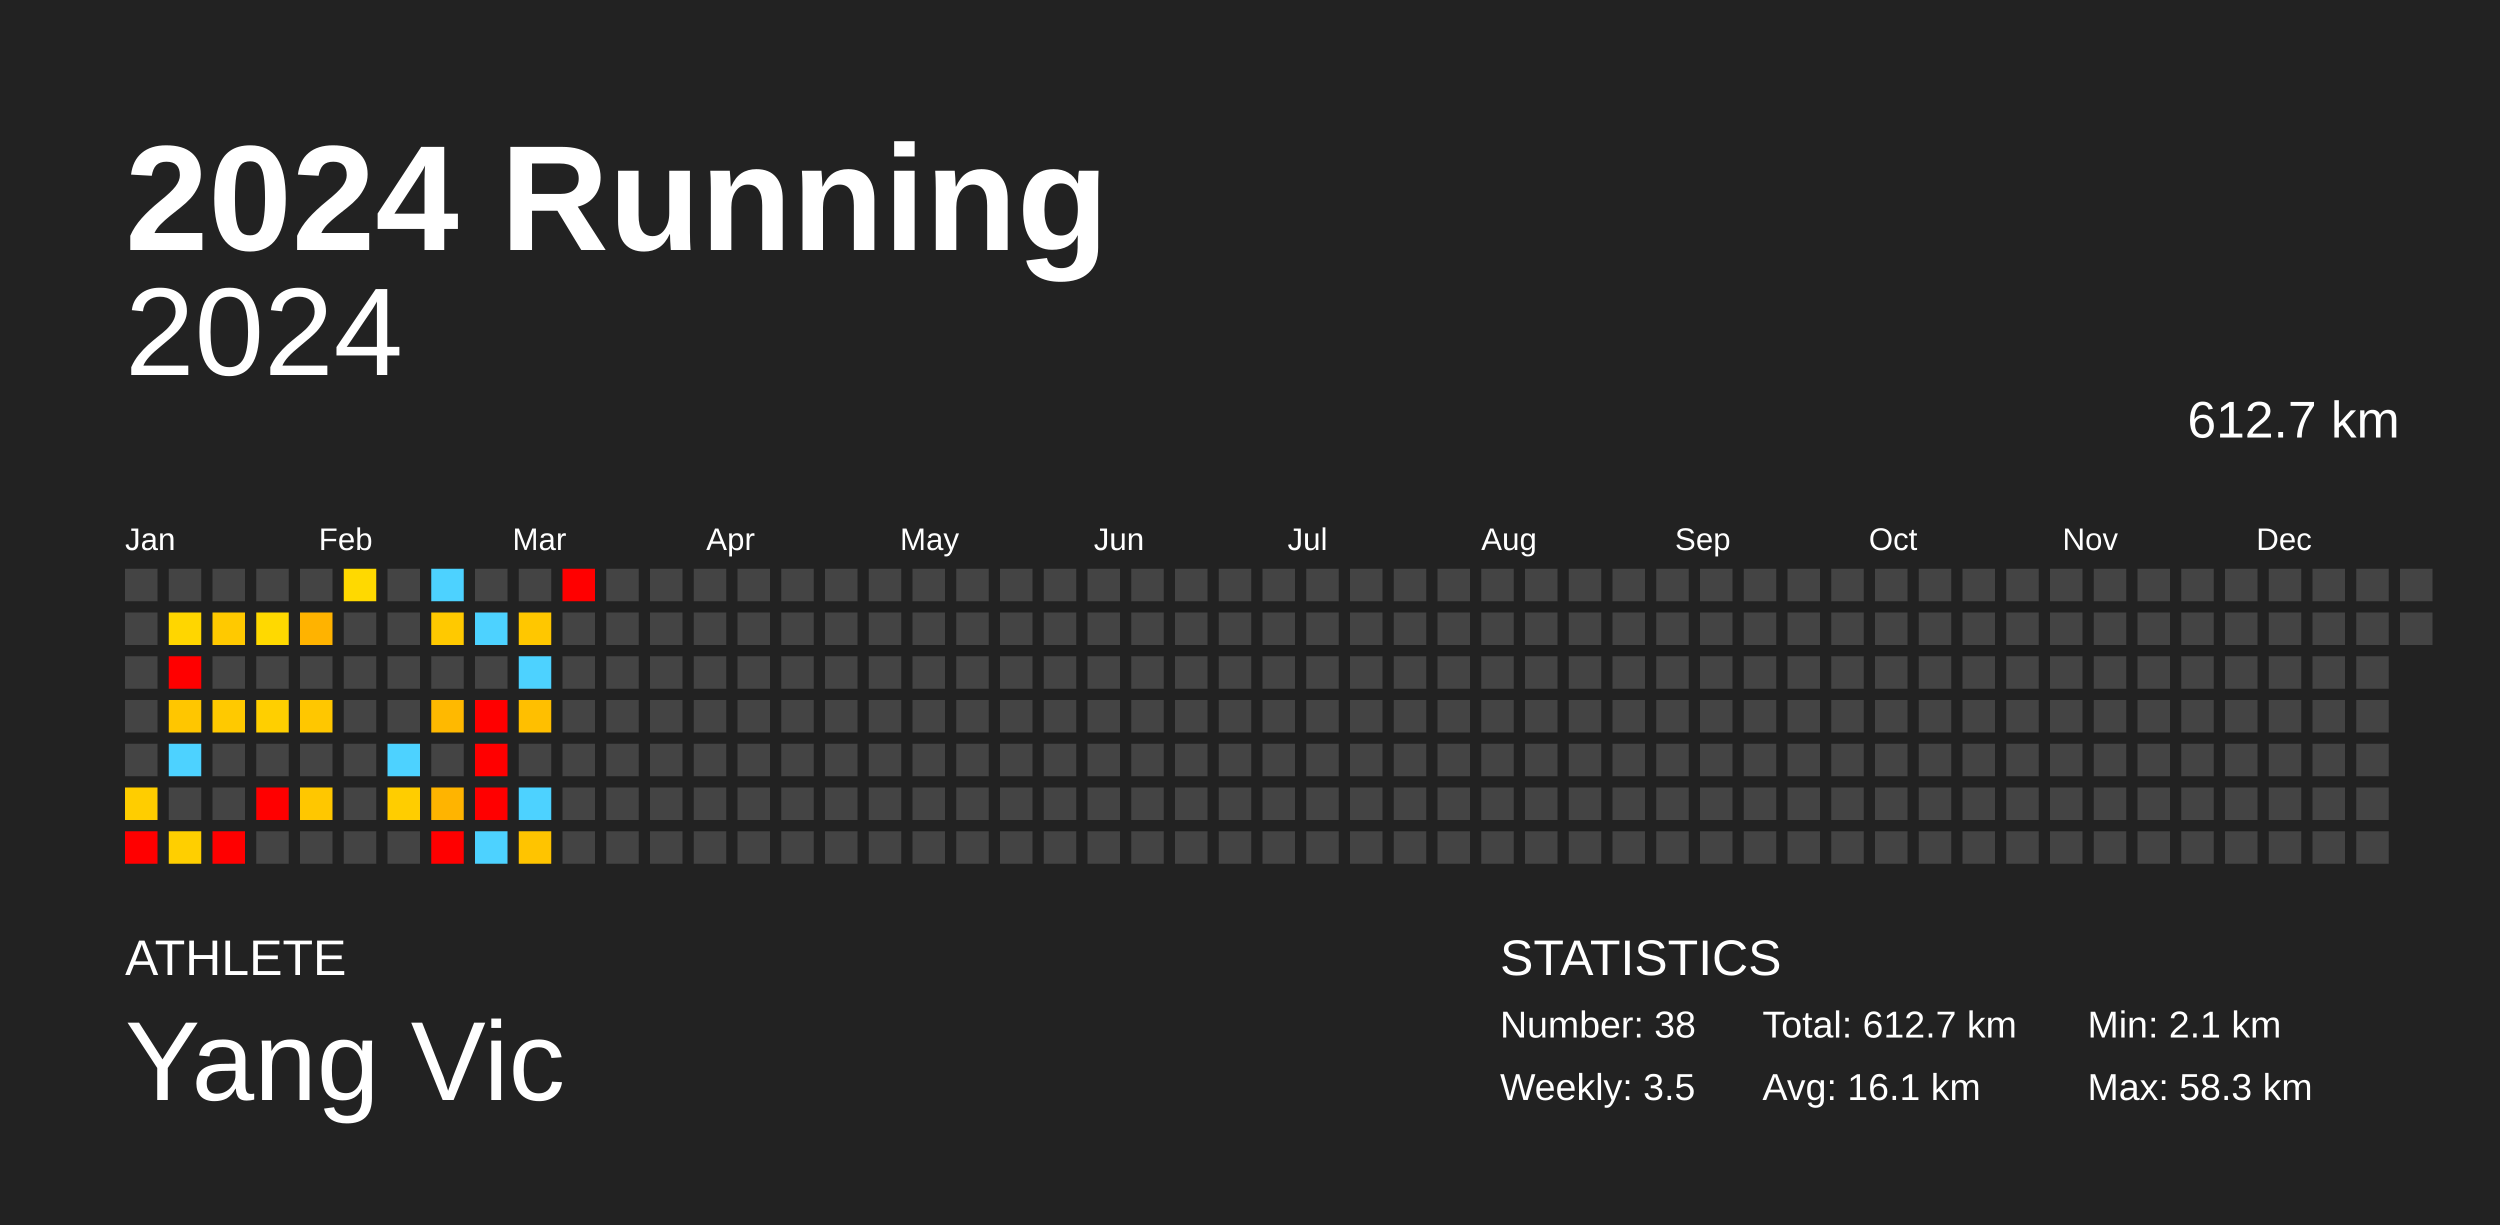
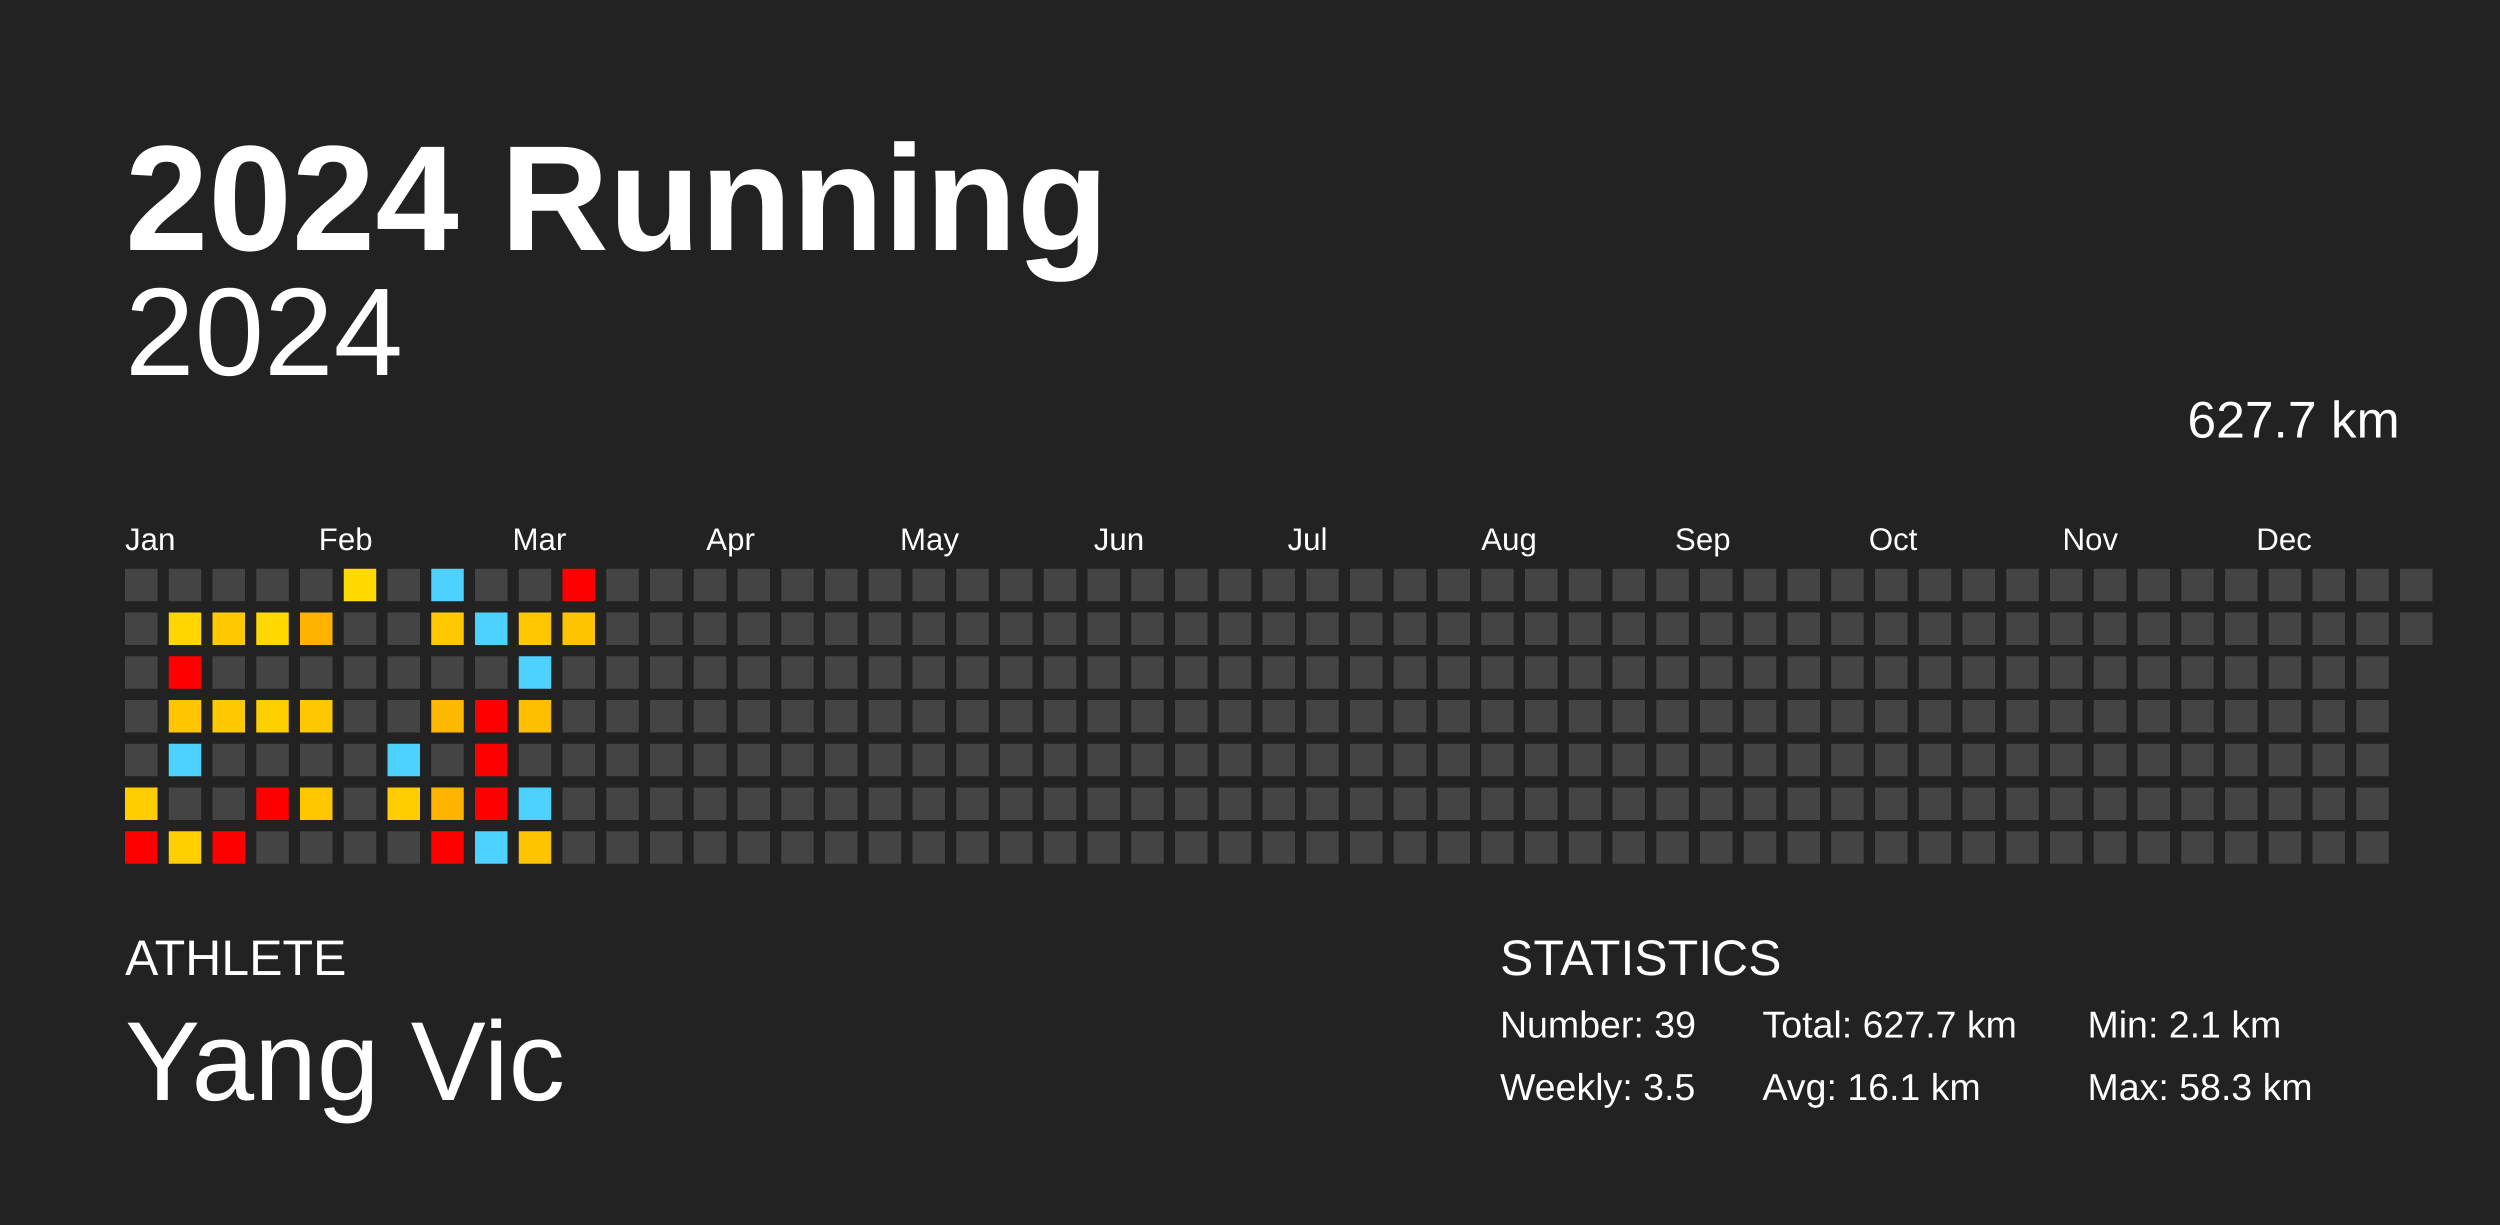
<svg xmlns="http://www.w3.org/2000/svg" baseProfile="full" height="98mm" version="1.1" viewBox="0,0,200,98" width="200mm">
  <defs />
  <rect fill="#222222" height="98" width="200" x="0" y="0" />
  <text fill="#FFFFFF" style="font-size:12px; font-family:Arial; font-weight:bold;" x="10" y="20">2024 Running</text>
  <text fill="#FFFFFF" style="font-size:4px; font-family:Arial" x="10" y="78">ATHLETE</text>
  <text fill="#FFFFFF" style="font-size:9px; font-family:Arial" x="10" y="88">Yang Vic</text>
  <text fill="#FFFFFF" style="font-size:4px; font-family:Arial" x="120" y="78">STATISTICS</text>
-   <text fill="#FFFFFF" style="font-size:3px; font-family:Arial" x="120" y="83">Number: 38</text>
+   <text fill="#FFFFFF" style="font-size:3px; font-family:Arial" x="120" y="83">Number: 39</text>
  <text fill="#FFFFFF" style="font-size:3px; font-family:Arial" x="120" y="88">Weekly: 3.5</text>
-   <text fill="#FFFFFF" style="font-size:3px; font-family:Arial" x="141" y="83">Total: 612.7 km</text>
+   <text fill="#FFFFFF" style="font-size:3px; font-family:Arial" x="141" y="83">Total: 627.7 km</text>
  <text fill="#FFFFFF" style="font-size:3px; font-family:Arial" x="141" y="88">Avg: 16.1 km</text>
  <text fill="#FFFFFF" style="font-size:3px; font-family:Arial" x="167" y="83">Min: 2.1 km</text>
  <text fill="#FFFFFF" style="font-size:3px; font-family:Arial" x="167" y="88">Max: 58.3 km</text>
  <text alignment-baseline="hanging" fill="#FFFFFF" style="font-size:10.0px; font-family:Arial;" x="10" y="30">2024</text>
-   <text alignment-baseline="hanging" fill="#FFFFFF" style="font-size:4.125px; font-family:Arial;" x="175" y="35">612.7 km</text>
+   <text alignment-baseline="hanging" fill="#FFFFFF" style="font-size:4.125px; font-family:Arial;" x="175" y="35">627.7 km</text>
  <text fill="#FFFFFF" style="font-size:2.5px; font-family:Arial" x="10.0" y="44">Jan</text>
  <text fill="#FFFFFF" style="font-size:2.5px; font-family:Arial" x="25.5" y="44">Feb</text>
  <text fill="#FFFFFF" style="font-size:2.5px; font-family:Arial" x="41.0" y="44">Mar</text>
  <text fill="#FFFFFF" style="font-size:2.5px; font-family:Arial" x="56.5" y="44">Apr</text>
  <text fill="#FFFFFF" style="font-size:2.5px; font-family:Arial" x="72.0" y="44">May</text>
  <text fill="#FFFFFF" style="font-size:2.5px; font-family:Arial" x="87.5" y="44">Jun</text>
  <text fill="#FFFFFF" style="font-size:2.5px; font-family:Arial" x="103.0" y="44">Jul</text>
  <text fill="#FFFFFF" style="font-size:2.5px; font-family:Arial" x="118.5" y="44">Aug</text>
  <text fill="#FFFFFF" style="font-size:2.5px; font-family:Arial" x="134.0" y="44">Sep</text>
  <text fill="#FFFFFF" style="font-size:2.5px; font-family:Arial" x="149.5" y="44">Oct</text>
  <text fill="#FFFFFF" style="font-size:2.5px; font-family:Arial" x="165.0" y="44">Nov</text>
  <text fill="#FFFFFF" style="font-size:2.5px; font-family:Arial" x="180.5" y="44">Dec</text>
  <rect fill="#444444" height="2.6" width="2.6" x="10.0" y="45.5" />
  <rect fill="#444444" height="2.6" width="2.6" x="10.0" y="49.0" />
  <rect fill="#444444" height="2.6" width="2.6" x="10.0" y="52.5" />
  <rect fill="#444444" height="2.6" width="2.6" x="10.0" y="56.0" />
  <rect fill="#444444" height="2.6" width="2.6" x="10.0" y="59.5" />
  <rect fill="#ffcd00" height="2.6" width="2.6" x="10.0" y="63.0" />
  <rect fill="red" height="2.6" width="2.6" x="10.0" y="66.5" />
  <rect fill="#444444" height="2.6" width="2.6" x="13.5" y="45.5" />
  <rect fill="#ffd600" height="2.6" width="2.6" x="13.5" y="49.0" />
  <rect fill="red" height="2.6" width="2.6" x="13.5" y="52.5" />
  <rect fill="#ffc600" height="2.6" width="2.6" x="13.5" y="56.0" />
  <rect fill="#4dd2ff" height="2.6" width="2.6" x="13.5" y="59.5" />
  <rect fill="#444444" height="2.6" width="2.6" x="13.5" y="63.0" />
  <rect fill="#ffcf00" height="2.6" width="2.6" x="13.5" y="66.5" />
  <rect fill="#444444" height="2.6" width="2.6" x="17.0" y="45.5" />
  <rect fill="#ffc900" height="2.6" width="2.6" x="17.0" y="49.0" />
  <rect fill="#444444" height="2.6" width="2.6" x="17.0" y="52.5" />
  <rect fill="#ffc900" height="2.6" width="2.6" x="17.0" y="56.0" />
  <rect fill="#444444" height="2.6" width="2.6" x="17.0" y="59.5" />
  <rect fill="#444444" height="2.6" width="2.6" x="17.0" y="63.0" />
  <rect fill="red" height="2.6" width="2.6" x="17.0" y="66.5" />
  <rect fill="#444444" height="2.6" width="2.6" x="20.5" y="45.5" />
  <rect fill="#ffd900" height="2.6" width="2.6" x="20.5" y="49.0" />
  <rect fill="#444444" height="2.6" width="2.6" x="20.5" y="52.5" />
  <rect fill="#ffcf00" height="2.6" width="2.6" x="20.5" y="56.0" />
  <rect fill="#444444" height="2.6" width="2.6" x="20.5" y="59.5" />
  <rect fill="red" height="2.6" width="2.6" x="20.5" y="63.0" />
  <rect fill="#444444" height="2.6" width="2.6" x="20.5" y="66.5" />
  <rect fill="#444444" height="2.6" width="2.6" x="24.0" y="45.5" />
  <rect fill="#ffb300" height="2.6" width="2.6" x="24.0" y="49.0" />
  <rect fill="#444444" height="2.6" width="2.6" x="24.0" y="52.5" />
  <rect fill="#ffc700" height="2.6" width="2.6" x="24.0" y="56.0" />
  <rect fill="#444444" height="2.6" width="2.6" x="24.0" y="59.5" />
  <rect fill="#ffc700" height="2.6" width="2.6" x="24.0" y="63.0" />
  <rect fill="#444444" height="2.6" width="2.6" x="24.0" y="66.5" />
  <rect fill="#ffd900" height="2.6" width="2.6" x="27.5" y="45.5" />
  <rect fill="#444444" height="2.6" width="2.6" x="27.5" y="49.0" />
  <rect fill="#444444" height="2.6" width="2.6" x="27.5" y="52.5" />
  <rect fill="#444444" height="2.6" width="2.6" x="27.5" y="56.0" />
  <rect fill="#444444" height="2.6" width="2.6" x="27.5" y="59.5" />
  <rect fill="#444444" height="2.6" width="2.6" x="27.5" y="63.0" />
  <rect fill="#444444" height="2.6" width="2.6" x="27.5" y="66.5" />
  <rect fill="#444444" height="2.6" width="2.6" x="31.0" y="45.5" />
  <rect fill="#444444" height="2.6" width="2.6" x="31.0" y="49.0" />
  <rect fill="#444444" height="2.6" width="2.6" x="31.0" y="52.5" />
  <rect fill="#444444" height="2.6" width="2.6" x="31.0" y="56.0" />
  <rect fill="#4dd2ff" height="2.6" width="2.6" x="31.0" y="59.5" />
  <rect fill="#ffcd00" height="2.6" width="2.6" x="31.0" y="63.0" />
  <rect fill="#444444" height="2.6" width="2.6" x="31.0" y="66.5" />
  <rect fill="#4dd2ff" height="2.6" width="2.6" x="34.5" y="45.5" />
  <rect fill="#ffc900" height="2.6" width="2.6" x="34.5" y="49.0" />
  <rect fill="#444444" height="2.6" width="2.6" x="34.5" y="52.5" />
  <rect fill="#ffb900" height="2.6" width="2.6" x="34.5" y="56.0" />
  <rect fill="#444444" height="2.6" width="2.6" x="34.5" y="59.5" />
  <rect fill="#ffb400" height="2.6" width="2.6" x="34.5" y="63.0" />
  <rect fill="red" height="2.6" width="2.6" x="34.5" y="66.5" />
  <rect fill="#444444" height="2.6" width="2.6" x="38.0" y="45.5" />
  <rect fill="#4dd2ff" height="2.6" width="2.6" x="38.0" y="49.0" />
  <rect fill="#444444" height="2.6" width="2.6" x="38.0" y="52.5" />
  <rect fill="red" height="2.6" width="2.6" x="38.0" y="56.0" />
  <rect fill="red" height="2.6" width="2.6" x="38.0" y="59.5" />
  <rect fill="red" height="2.6" width="2.6" x="38.0" y="63.0" />
  <rect fill="#4dd2ff" height="2.6" width="2.6" x="38.0" y="66.5" />
  <rect fill="#444444" height="2.6" width="2.6" x="41.5" y="45.5" />
  <rect fill="#ffc700" height="2.6" width="2.6" x="41.5" y="49.0" />
  <rect fill="#4dd2ff" height="2.6" width="2.6" x="41.5" y="52.5" />
  <rect fill="#ffbf00" height="2.6" width="2.6" x="41.5" y="56.0" />
  <rect fill="#444444" height="2.6" width="2.6" x="41.5" y="59.5" />
  <rect fill="#4dd2ff" height="2.6" width="2.6" x="41.5" y="63.0" />
  <rect fill="#ffc400" height="2.6" width="2.6" x="41.5" y="66.5" />
  <rect fill="red" height="2.6" width="2.6" x="45.0" y="45.5" />
-   <rect fill="#444444" height="2.6" width="2.6" x="45.0" y="49.0" />
+   <rect fill="#ffc400" height="2.6" width="2.6" x="45.0" y="49.0" />
  <rect fill="#444444" height="2.6" width="2.6" x="45.0" y="52.5" />
  <rect fill="#444444" height="2.6" width="2.6" x="45.0" y="56.0" />
  <rect fill="#444444" height="2.6" width="2.6" x="45.0" y="59.5" />
  <rect fill="#444444" height="2.6" width="2.6" x="45.0" y="63.0" />
  <rect fill="#444444" height="2.6" width="2.6" x="45.0" y="66.5" />
  <rect fill="#444444" height="2.6" width="2.6" x="48.5" y="45.5" />
  <rect fill="#444444" height="2.6" width="2.6" x="48.5" y="49.0" />
  <rect fill="#444444" height="2.6" width="2.6" x="48.5" y="52.5" />
  <rect fill="#444444" height="2.6" width="2.6" x="48.5" y="56.0" />
  <rect fill="#444444" height="2.6" width="2.6" x="48.5" y="59.5" />
  <rect fill="#444444" height="2.6" width="2.6" x="48.5" y="63.0" />
  <rect fill="#444444" height="2.6" width="2.6" x="48.5" y="66.5" />
  <rect fill="#444444" height="2.6" width="2.6" x="52.0" y="45.5" />
  <rect fill="#444444" height="2.6" width="2.6" x="52.0" y="49.0" />
  <rect fill="#444444" height="2.6" width="2.6" x="52.0" y="52.5" />
  <rect fill="#444444" height="2.6" width="2.6" x="52.0" y="56.0" />
  <rect fill="#444444" height="2.6" width="2.6" x="52.0" y="59.5" />
  <rect fill="#444444" height="2.6" width="2.6" x="52.0" y="63.0" />
  <rect fill="#444444" height="2.6" width="2.6" x="52.0" y="66.5" />
  <rect fill="#444444" height="2.6" width="2.6" x="55.5" y="45.5" />
  <rect fill="#444444" height="2.6" width="2.6" x="55.5" y="49.0" />
  <rect fill="#444444" height="2.6" width="2.6" x="55.5" y="52.5" />
  <rect fill="#444444" height="2.6" width="2.6" x="55.5" y="56.0" />
  <rect fill="#444444" height="2.6" width="2.6" x="55.5" y="59.5" />
  <rect fill="#444444" height="2.6" width="2.6" x="55.5" y="63.0" />
  <rect fill="#444444" height="2.6" width="2.6" x="55.5" y="66.5" />
  <rect fill="#444444" height="2.6" width="2.6" x="59.0" y="45.5" />
  <rect fill="#444444" height="2.6" width="2.6" x="59.0" y="49.0" />
  <rect fill="#444444" height="2.6" width="2.6" x="59.0" y="52.5" />
  <rect fill="#444444" height="2.6" width="2.6" x="59.0" y="56.0" />
  <rect fill="#444444" height="2.6" width="2.6" x="59.0" y="59.5" />
  <rect fill="#444444" height="2.6" width="2.6" x="59.0" y="63.0" />
  <rect fill="#444444" height="2.6" width="2.6" x="59.0" y="66.5" />
  <rect fill="#444444" height="2.6" width="2.6" x="62.5" y="45.5" />
  <rect fill="#444444" height="2.6" width="2.6" x="62.5" y="49.0" />
  <rect fill="#444444" height="2.6" width="2.6" x="62.5" y="52.5" />
  <rect fill="#444444" height="2.6" width="2.6" x="62.5" y="56.0" />
  <rect fill="#444444" height="2.6" width="2.6" x="62.5" y="59.5" />
  <rect fill="#444444" height="2.6" width="2.6" x="62.5" y="63.0" />
  <rect fill="#444444" height="2.6" width="2.6" x="62.5" y="66.5" />
  <rect fill="#444444" height="2.6" width="2.6" x="66.0" y="45.5" />
  <rect fill="#444444" height="2.6" width="2.6" x="66.0" y="49.0" />
  <rect fill="#444444" height="2.6" width="2.6" x="66.0" y="52.5" />
  <rect fill="#444444" height="2.6" width="2.6" x="66.0" y="56.0" />
  <rect fill="#444444" height="2.6" width="2.6" x="66.0" y="59.5" />
  <rect fill="#444444" height="2.6" width="2.6" x="66.0" y="63.0" />
  <rect fill="#444444" height="2.6" width="2.6" x="66.0" y="66.5" />
  <rect fill="#444444" height="2.6" width="2.6" x="69.5" y="45.5" />
  <rect fill="#444444" height="2.6" width="2.6" x="69.5" y="49.0" />
  <rect fill="#444444" height="2.6" width="2.6" x="69.5" y="52.5" />
  <rect fill="#444444" height="2.6" width="2.6" x="69.5" y="56.0" />
  <rect fill="#444444" height="2.6" width="2.6" x="69.5" y="59.5" />
  <rect fill="#444444" height="2.6" width="2.6" x="69.5" y="63.0" />
  <rect fill="#444444" height="2.6" width="2.6" x="69.5" y="66.5" />
  <rect fill="#444444" height="2.6" width="2.6" x="73.0" y="45.5" />
  <rect fill="#444444" height="2.6" width="2.6" x="73.0" y="49.0" />
  <rect fill="#444444" height="2.6" width="2.6" x="73.0" y="52.5" />
  <rect fill="#444444" height="2.6" width="2.6" x="73.0" y="56.0" />
  <rect fill="#444444" height="2.6" width="2.6" x="73.0" y="59.5" />
  <rect fill="#444444" height="2.6" width="2.6" x="73.0" y="63.0" />
  <rect fill="#444444" height="2.6" width="2.6" x="73.0" y="66.5" />
  <rect fill="#444444" height="2.6" width="2.6" x="76.5" y="45.5" />
  <rect fill="#444444" height="2.6" width="2.6" x="76.5" y="49.0" />
  <rect fill="#444444" height="2.6" width="2.6" x="76.5" y="52.5" />
  <rect fill="#444444" height="2.6" width="2.6" x="76.5" y="56.0" />
  <rect fill="#444444" height="2.6" width="2.6" x="76.5" y="59.5" />
  <rect fill="#444444" height="2.6" width="2.6" x="76.5" y="63.0" />
  <rect fill="#444444" height="2.6" width="2.6" x="76.5" y="66.5" />
  <rect fill="#444444" height="2.6" width="2.6" x="80.0" y="45.5" />
  <rect fill="#444444" height="2.6" width="2.6" x="80.0" y="49.0" />
  <rect fill="#444444" height="2.6" width="2.6" x="80.0" y="52.5" />
  <rect fill="#444444" height="2.6" width="2.6" x="80.0" y="56.0" />
  <rect fill="#444444" height="2.6" width="2.6" x="80.0" y="59.5" />
  <rect fill="#444444" height="2.6" width="2.6" x="80.0" y="63.0" />
  <rect fill="#444444" height="2.6" width="2.6" x="80.0" y="66.5" />
  <rect fill="#444444" height="2.6" width="2.6" x="83.5" y="45.5" />
  <rect fill="#444444" height="2.6" width="2.6" x="83.5" y="49.0" />
  <rect fill="#444444" height="2.6" width="2.6" x="83.5" y="52.5" />
  <rect fill="#444444" height="2.6" width="2.6" x="83.5" y="56.0" />
  <rect fill="#444444" height="2.6" width="2.6" x="83.5" y="59.5" />
  <rect fill="#444444" height="2.6" width="2.6" x="83.5" y="63.0" />
  <rect fill="#444444" height="2.6" width="2.6" x="83.5" y="66.5" />
  <rect fill="#444444" height="2.6" width="2.6" x="87.0" y="45.5" />
  <rect fill="#444444" height="2.6" width="2.6" x="87.0" y="49.0" />
  <rect fill="#444444" height="2.6" width="2.6" x="87.0" y="52.5" />
  <rect fill="#444444" height="2.6" width="2.6" x="87.0" y="56.0" />
  <rect fill="#444444" height="2.6" width="2.6" x="87.0" y="59.5" />
  <rect fill="#444444" height="2.6" width="2.6" x="87.0" y="63.0" />
  <rect fill="#444444" height="2.6" width="2.6" x="87.0" y="66.5" />
  <rect fill="#444444" height="2.6" width="2.6" x="90.5" y="45.5" />
  <rect fill="#444444" height="2.6" width="2.6" x="90.5" y="49.0" />
  <rect fill="#444444" height="2.6" width="2.6" x="90.5" y="52.5" />
  <rect fill="#444444" height="2.6" width="2.6" x="90.5" y="56.0" />
  <rect fill="#444444" height="2.6" width="2.6" x="90.5" y="59.5" />
  <rect fill="#444444" height="2.6" width="2.6" x="90.5" y="63.0" />
  <rect fill="#444444" height="2.6" width="2.6" x="90.5" y="66.5" />
  <rect fill="#444444" height="2.6" width="2.6" x="94.0" y="45.5" />
  <rect fill="#444444" height="2.6" width="2.6" x="94.0" y="49.0" />
  <rect fill="#444444" height="2.6" width="2.6" x="94.0" y="52.5" />
  <rect fill="#444444" height="2.6" width="2.6" x="94.0" y="56.0" />
  <rect fill="#444444" height="2.6" width="2.6" x="94.0" y="59.5" />
  <rect fill="#444444" height="2.6" width="2.6" x="94.0" y="63.0" />
  <rect fill="#444444" height="2.6" width="2.6" x="94.0" y="66.5" />
  <rect fill="#444444" height="2.6" width="2.6" x="97.5" y="45.5" />
  <rect fill="#444444" height="2.6" width="2.6" x="97.5" y="49.0" />
  <rect fill="#444444" height="2.6" width="2.6" x="97.5" y="52.5" />
  <rect fill="#444444" height="2.6" width="2.6" x="97.5" y="56.0" />
  <rect fill="#444444" height="2.6" width="2.6" x="97.5" y="59.5" />
  <rect fill="#444444" height="2.6" width="2.6" x="97.5" y="63.0" />
  <rect fill="#444444" height="2.6" width="2.6" x="97.5" y="66.5" />
  <rect fill="#444444" height="2.6" width="2.6" x="101.0" y="45.5" />
  <rect fill="#444444" height="2.6" width="2.6" x="101.0" y="49.0" />
  <rect fill="#444444" height="2.6" width="2.6" x="101.0" y="52.5" />
  <rect fill="#444444" height="2.6" width="2.6" x="101.0" y="56.0" />
  <rect fill="#444444" height="2.6" width="2.6" x="101.0" y="59.5" />
  <rect fill="#444444" height="2.6" width="2.6" x="101.0" y="63.0" />
  <rect fill="#444444" height="2.6" width="2.6" x="101.0" y="66.5" />
  <rect fill="#444444" height="2.6" width="2.6" x="104.5" y="45.5" />
  <rect fill="#444444" height="2.6" width="2.6" x="104.5" y="49.0" />
  <rect fill="#444444" height="2.6" width="2.6" x="104.5" y="52.5" />
  <rect fill="#444444" height="2.6" width="2.6" x="104.5" y="56.0" />
  <rect fill="#444444" height="2.6" width="2.6" x="104.5" y="59.5" />
  <rect fill="#444444" height="2.6" width="2.6" x="104.5" y="63.0" />
  <rect fill="#444444" height="2.6" width="2.6" x="104.5" y="66.5" />
  <rect fill="#444444" height="2.6" width="2.6" x="108.0" y="45.5" />
  <rect fill="#444444" height="2.6" width="2.6" x="108.0" y="49.0" />
  <rect fill="#444444" height="2.6" width="2.6" x="108.0" y="52.5" />
  <rect fill="#444444" height="2.6" width="2.6" x="108.0" y="56.0" />
  <rect fill="#444444" height="2.6" width="2.6" x="108.0" y="59.5" />
  <rect fill="#444444" height="2.6" width="2.6" x="108.0" y="63.0" />
  <rect fill="#444444" height="2.6" width="2.6" x="108.0" y="66.5" />
  <rect fill="#444444" height="2.6" width="2.6" x="111.5" y="45.5" />
  <rect fill="#444444" height="2.6" width="2.6" x="111.5" y="49.0" />
  <rect fill="#444444" height="2.6" width="2.6" x="111.5" y="52.5" />
  <rect fill="#444444" height="2.6" width="2.6" x="111.5" y="56.0" />
  <rect fill="#444444" height="2.6" width="2.6" x="111.5" y="59.5" />
  <rect fill="#444444" height="2.6" width="2.6" x="111.5" y="63.0" />
  <rect fill="#444444" height="2.6" width="2.6" x="111.5" y="66.5" />
  <rect fill="#444444" height="2.6" width="2.6" x="115.0" y="45.5" />
  <rect fill="#444444" height="2.6" width="2.6" x="115.0" y="49.0" />
  <rect fill="#444444" height="2.6" width="2.6" x="115.0" y="52.5" />
  <rect fill="#444444" height="2.6" width="2.6" x="115.0" y="56.0" />
  <rect fill="#444444" height="2.6" width="2.6" x="115.0" y="59.5" />
  <rect fill="#444444" height="2.6" width="2.6" x="115.0" y="63.0" />
  <rect fill="#444444" height="2.6" width="2.6" x="115.0" y="66.5" />
  <rect fill="#444444" height="2.6" width="2.6" x="118.5" y="45.5" />
  <rect fill="#444444" height="2.6" width="2.6" x="118.5" y="49.0" />
  <rect fill="#444444" height="2.6" width="2.6" x="118.5" y="52.5" />
  <rect fill="#444444" height="2.6" width="2.6" x="118.5" y="56.0" />
  <rect fill="#444444" height="2.6" width="2.6" x="118.5" y="59.5" />
  <rect fill="#444444" height="2.6" width="2.6" x="118.5" y="63.0" />
  <rect fill="#444444" height="2.6" width="2.6" x="118.5" y="66.5" />
  <rect fill="#444444" height="2.6" width="2.6" x="122.0" y="45.5" />
  <rect fill="#444444" height="2.6" width="2.6" x="122.0" y="49.0" />
  <rect fill="#444444" height="2.6" width="2.6" x="122.0" y="52.5" />
  <rect fill="#444444" height="2.6" width="2.6" x="122.0" y="56.0" />
  <rect fill="#444444" height="2.6" width="2.6" x="122.0" y="59.5" />
  <rect fill="#444444" height="2.6" width="2.6" x="122.0" y="63.0" />
  <rect fill="#444444" height="2.6" width="2.6" x="122.0" y="66.5" />
  <rect fill="#444444" height="2.6" width="2.6" x="125.5" y="45.5" />
  <rect fill="#444444" height="2.6" width="2.6" x="125.5" y="49.0" />
  <rect fill="#444444" height="2.6" width="2.6" x="125.5" y="52.5" />
  <rect fill="#444444" height="2.6" width="2.6" x="125.5" y="56.0" />
  <rect fill="#444444" height="2.6" width="2.6" x="125.5" y="59.5" />
  <rect fill="#444444" height="2.6" width="2.6" x="125.5" y="63.0" />
  <rect fill="#444444" height="2.6" width="2.6" x="125.5" y="66.5" />
  <rect fill="#444444" height="2.6" width="2.6" x="129.0" y="45.5" />
  <rect fill="#444444" height="2.6" width="2.6" x="129.0" y="49.0" />
  <rect fill="#444444" height="2.6" width="2.6" x="129.0" y="52.5" />
  <rect fill="#444444" height="2.6" width="2.6" x="129.0" y="56.0" />
  <rect fill="#444444" height="2.6" width="2.6" x="129.0" y="59.5" />
  <rect fill="#444444" height="2.6" width="2.6" x="129.0" y="63.0" />
  <rect fill="#444444" height="2.6" width="2.6" x="129.0" y="66.5" />
  <rect fill="#444444" height="2.6" width="2.6" x="132.5" y="45.5" />
  <rect fill="#444444" height="2.6" width="2.6" x="132.5" y="49.0" />
  <rect fill="#444444" height="2.6" width="2.6" x="132.5" y="52.5" />
  <rect fill="#444444" height="2.6" width="2.6" x="132.5" y="56.0" />
  <rect fill="#444444" height="2.6" width="2.6" x="132.5" y="59.5" />
  <rect fill="#444444" height="2.6" width="2.6" x="132.5" y="63.0" />
  <rect fill="#444444" height="2.6" width="2.6" x="132.5" y="66.5" />
  <rect fill="#444444" height="2.6" width="2.6" x="136.0" y="45.5" />
  <rect fill="#444444" height="2.6" width="2.6" x="136.0" y="49.0" />
  <rect fill="#444444" height="2.6" width="2.6" x="136.0" y="52.5" />
  <rect fill="#444444" height="2.6" width="2.6" x="136.0" y="56.0" />
  <rect fill="#444444" height="2.6" width="2.6" x="136.0" y="59.5" />
  <rect fill="#444444" height="2.6" width="2.6" x="136.0" y="63.0" />
  <rect fill="#444444" height="2.6" width="2.6" x="136.0" y="66.5" />
  <rect fill="#444444" height="2.6" width="2.6" x="139.5" y="45.5" />
  <rect fill="#444444" height="2.6" width="2.6" x="139.5" y="49.0" />
  <rect fill="#444444" height="2.6" width="2.6" x="139.5" y="52.5" />
  <rect fill="#444444" height="2.6" width="2.6" x="139.5" y="56.0" />
  <rect fill="#444444" height="2.6" width="2.6" x="139.5" y="59.5" />
  <rect fill="#444444" height="2.6" width="2.6" x="139.5" y="63.0" />
  <rect fill="#444444" height="2.6" width="2.6" x="139.5" y="66.5" />
  <rect fill="#444444" height="2.6" width="2.6" x="143.0" y="45.5" />
  <rect fill="#444444" height="2.6" width="2.6" x="143.0" y="49.0" />
  <rect fill="#444444" height="2.6" width="2.6" x="143.0" y="52.5" />
  <rect fill="#444444" height="2.6" width="2.6" x="143.0" y="56.0" />
  <rect fill="#444444" height="2.6" width="2.6" x="143.0" y="59.5" />
  <rect fill="#444444" height="2.6" width="2.6" x="143.0" y="63.0" />
  <rect fill="#444444" height="2.6" width="2.6" x="143.0" y="66.5" />
  <rect fill="#444444" height="2.6" width="2.6" x="146.5" y="45.5" />
  <rect fill="#444444" height="2.6" width="2.6" x="146.5" y="49.0" />
  <rect fill="#444444" height="2.6" width="2.6" x="146.5" y="52.5" />
  <rect fill="#444444" height="2.6" width="2.6" x="146.5" y="56.0" />
  <rect fill="#444444" height="2.6" width="2.6" x="146.5" y="59.5" />
  <rect fill="#444444" height="2.6" width="2.6" x="146.5" y="63.0" />
  <rect fill="#444444" height="2.6" width="2.6" x="146.5" y="66.5" />
  <rect fill="#444444" height="2.6" width="2.6" x="150.0" y="45.5" />
  <rect fill="#444444" height="2.6" width="2.6" x="150.0" y="49.0" />
  <rect fill="#444444" height="2.6" width="2.6" x="150.0" y="52.5" />
  <rect fill="#444444" height="2.6" width="2.6" x="150.0" y="56.0" />
  <rect fill="#444444" height="2.6" width="2.6" x="150.0" y="59.5" />
  <rect fill="#444444" height="2.6" width="2.6" x="150.0" y="63.0" />
  <rect fill="#444444" height="2.6" width="2.6" x="150.0" y="66.5" />
  <rect fill="#444444" height="2.6" width="2.6" x="153.5" y="45.5" />
  <rect fill="#444444" height="2.6" width="2.6" x="153.5" y="49.0" />
  <rect fill="#444444" height="2.6" width="2.6" x="153.5" y="52.5" />
  <rect fill="#444444" height="2.6" width="2.6" x="153.5" y="56.0" />
  <rect fill="#444444" height="2.6" width="2.6" x="153.5" y="59.5" />
  <rect fill="#444444" height="2.6" width="2.6" x="153.5" y="63.0" />
  <rect fill="#444444" height="2.6" width="2.6" x="153.5" y="66.5" />
  <rect fill="#444444" height="2.6" width="2.6" x="157.0" y="45.5" />
  <rect fill="#444444" height="2.6" width="2.6" x="157.0" y="49.0" />
  <rect fill="#444444" height="2.6" width="2.6" x="157.0" y="52.5" />
  <rect fill="#444444" height="2.6" width="2.6" x="157.0" y="56.0" />
  <rect fill="#444444" height="2.6" width="2.6" x="157.0" y="59.5" />
  <rect fill="#444444" height="2.6" width="2.6" x="157.0" y="63.0" />
  <rect fill="#444444" height="2.6" width="2.6" x="157.0" y="66.5" />
  <rect fill="#444444" height="2.6" width="2.6" x="160.5" y="45.5" />
  <rect fill="#444444" height="2.6" width="2.6" x="160.5" y="49.0" />
  <rect fill="#444444" height="2.6" width="2.6" x="160.5" y="52.5" />
  <rect fill="#444444" height="2.6" width="2.6" x="160.5" y="56.0" />
  <rect fill="#444444" height="2.6" width="2.6" x="160.5" y="59.5" />
  <rect fill="#444444" height="2.6" width="2.6" x="160.5" y="63.0" />
  <rect fill="#444444" height="2.6" width="2.6" x="160.5" y="66.5" />
  <rect fill="#444444" height="2.6" width="2.6" x="164.0" y="45.5" />
  <rect fill="#444444" height="2.6" width="2.6" x="164.0" y="49.0" />
  <rect fill="#444444" height="2.6" width="2.6" x="164.0" y="52.5" />
  <rect fill="#444444" height="2.6" width="2.6" x="164.0" y="56.0" />
  <rect fill="#444444" height="2.6" width="2.6" x="164.0" y="59.5" />
  <rect fill="#444444" height="2.6" width="2.6" x="164.0" y="63.0" />
  <rect fill="#444444" height="2.6" width="2.6" x="164.0" y="66.5" />
  <rect fill="#444444" height="2.6" width="2.6" x="167.5" y="45.5" />
  <rect fill="#444444" height="2.6" width="2.6" x="167.5" y="49.0" />
  <rect fill="#444444" height="2.6" width="2.6" x="167.5" y="52.5" />
  <rect fill="#444444" height="2.6" width="2.6" x="167.5" y="56.0" />
  <rect fill="#444444" height="2.6" width="2.6" x="167.5" y="59.5" />
  <rect fill="#444444" height="2.6" width="2.6" x="167.5" y="63.0" />
  <rect fill="#444444" height="2.6" width="2.6" x="167.5" y="66.5" />
  <rect fill="#444444" height="2.6" width="2.6" x="171.0" y="45.5" />
  <rect fill="#444444" height="2.6" width="2.6" x="171.0" y="49.0" />
  <rect fill="#444444" height="2.6" width="2.6" x="171.0" y="52.5" />
  <rect fill="#444444" height="2.6" width="2.6" x="171.0" y="56.0" />
  <rect fill="#444444" height="2.6" width="2.6" x="171.0" y="59.5" />
  <rect fill="#444444" height="2.6" width="2.6" x="171.0" y="63.0" />
  <rect fill="#444444" height="2.6" width="2.6" x="171.0" y="66.5" />
  <rect fill="#444444" height="2.6" width="2.6" x="174.5" y="45.5" />
  <rect fill="#444444" height="2.6" width="2.6" x="174.5" y="49.0" />
  <rect fill="#444444" height="2.6" width="2.6" x="174.5" y="52.5" />
  <rect fill="#444444" height="2.6" width="2.6" x="174.5" y="56.0" />
  <rect fill="#444444" height="2.6" width="2.6" x="174.5" y="59.5" />
  <rect fill="#444444" height="2.6" width="2.6" x="174.5" y="63.0" />
  <rect fill="#444444" height="2.6" width="2.6" x="174.5" y="66.5" />
  <rect fill="#444444" height="2.6" width="2.6" x="178.0" y="45.5" />
  <rect fill="#444444" height="2.6" width="2.6" x="178.0" y="49.0" />
  <rect fill="#444444" height="2.6" width="2.6" x="178.0" y="52.5" />
  <rect fill="#444444" height="2.6" width="2.6" x="178.0" y="56.0" />
  <rect fill="#444444" height="2.6" width="2.6" x="178.0" y="59.5" />
  <rect fill="#444444" height="2.6" width="2.6" x="178.0" y="63.0" />
  <rect fill="#444444" height="2.6" width="2.6" x="178.0" y="66.5" />
  <rect fill="#444444" height="2.6" width="2.6" x="181.5" y="45.5" />
  <rect fill="#444444" height="2.6" width="2.6" x="181.5" y="49.0" />
  <rect fill="#444444" height="2.6" width="2.6" x="181.5" y="52.5" />
  <rect fill="#444444" height="2.6" width="2.6" x="181.5" y="56.0" />
  <rect fill="#444444" height="2.6" width="2.6" x="181.5" y="59.5" />
  <rect fill="#444444" height="2.6" width="2.6" x="181.5" y="63.0" />
  <rect fill="#444444" height="2.6" width="2.6" x="181.5" y="66.5" />
  <rect fill="#444444" height="2.6" width="2.6" x="185.0" y="45.5" />
  <rect fill="#444444" height="2.6" width="2.6" x="185.0" y="49.0" />
  <rect fill="#444444" height="2.6" width="2.6" x="185.0" y="52.5" />
  <rect fill="#444444" height="2.6" width="2.6" x="185.0" y="56.0" />
  <rect fill="#444444" height="2.6" width="2.6" x="185.0" y="59.5" />
  <rect fill="#444444" height="2.6" width="2.6" x="185.0" y="63.0" />
  <rect fill="#444444" height="2.6" width="2.6" x="185.0" y="66.5" />
  <rect fill="#444444" height="2.6" width="2.6" x="188.5" y="45.5" />
  <rect fill="#444444" height="2.6" width="2.6" x="188.5" y="49.0" />
  <rect fill="#444444" height="2.6" width="2.6" x="188.5" y="52.5" />
  <rect fill="#444444" height="2.6" width="2.6" x="188.5" y="56.0" />
  <rect fill="#444444" height="2.6" width="2.6" x="188.5" y="59.5" />
  <rect fill="#444444" height="2.6" width="2.6" x="188.5" y="63.0" />
  <rect fill="#444444" height="2.6" width="2.6" x="188.5" y="66.5" />
  <rect fill="#444444" height="2.6" width="2.6" x="192.0" y="45.5" />
  <rect fill="#444444" height="2.6" width="2.6" x="192.0" y="49.0" />
</svg>
